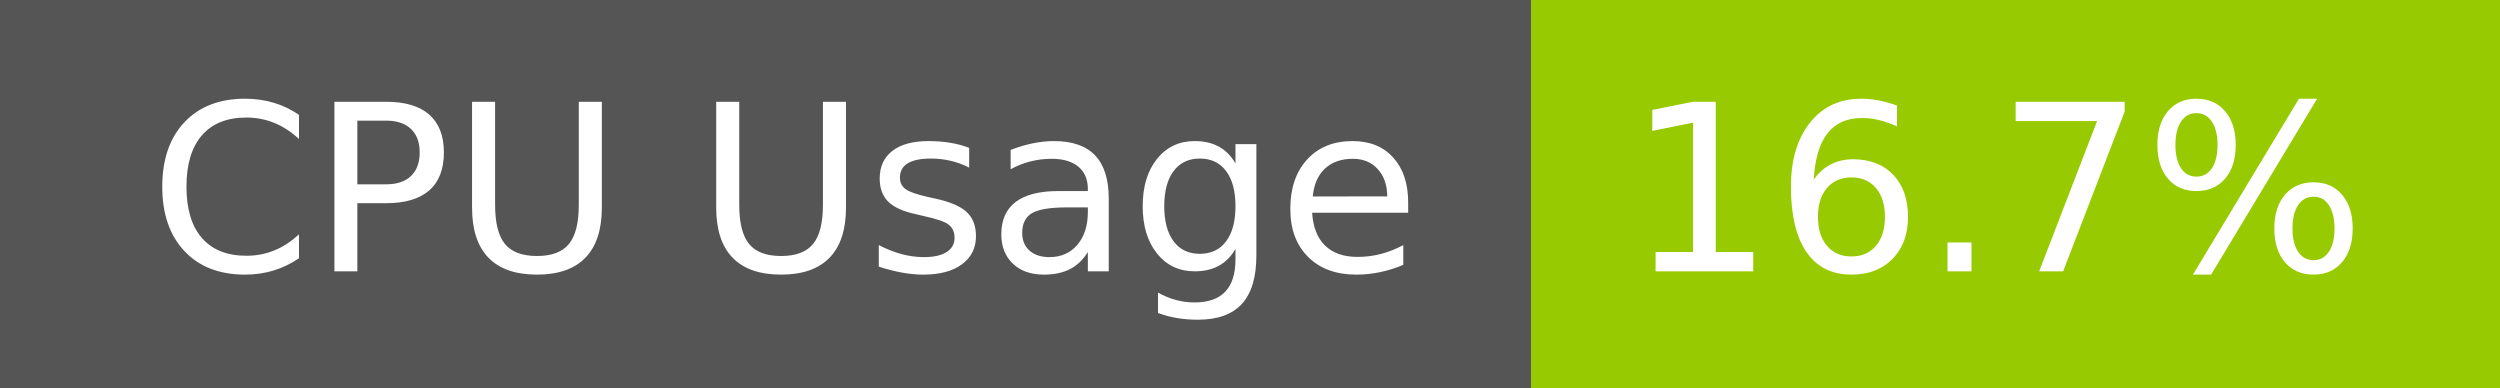
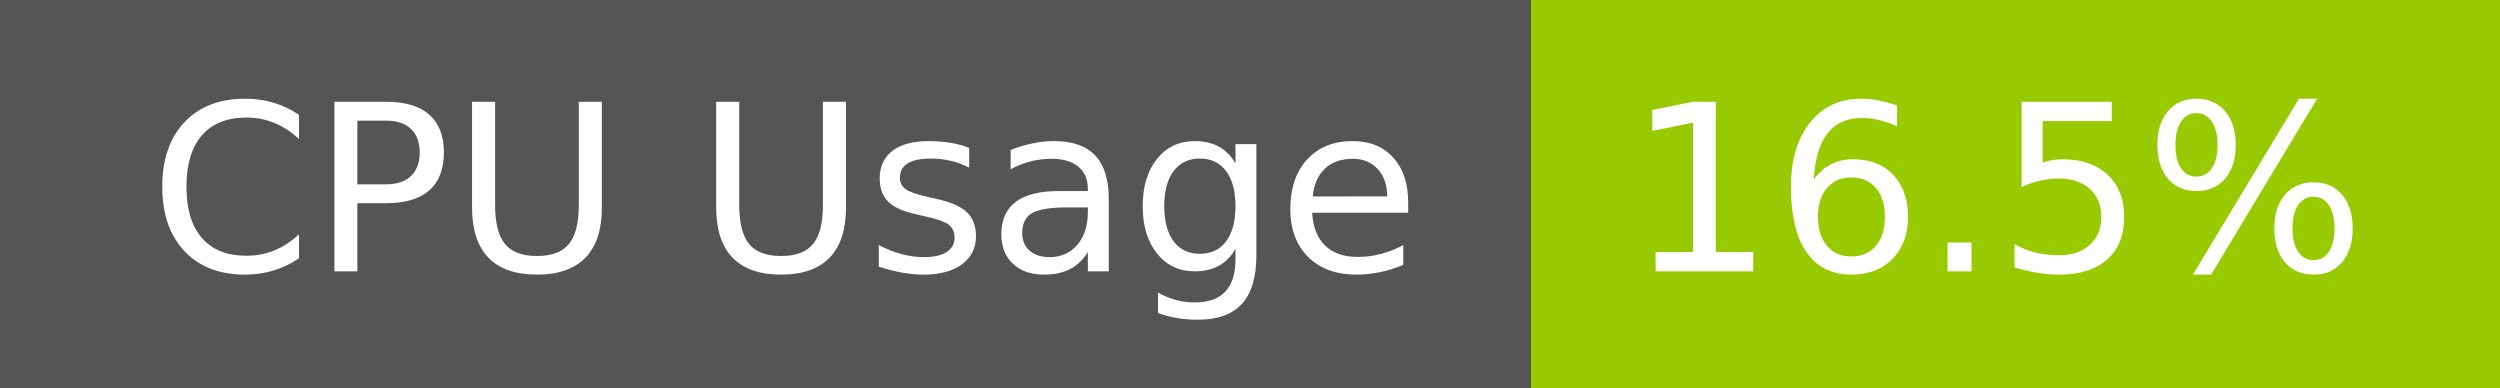
- <svg xmlns="http://www.w3.org/2000/svg" width="129" height="20" role="img" aria-label="CPU Usage: 16.7%">
+ <svg xmlns="http://www.w3.org/2000/svg" width="129" height="20" role="img" aria-label="CPU Usage: 16.5%">
  <g shape-rendering="crispEdges">
    <rect width="79" height="20" fill="#555" />
    <rect x="79" width="50" height="20" fill="#97ca00" />
  </g>
  <g fill="#fff" text-anchor="middle" font-family="Verdana,Geneva,DejaVu Sans,sans-serif" text-rendering="geometricPrecision" font-size="120">
    <text x="405" y="140" transform="scale(.1)" fill="#fff" textLength="665">CPU Usage</text>
-     <text x="1030" y="140" transform="scale(.1)" fill="#fff" textLength="390">16.7%</text>
+     <text x="1030" y="140" transform="scale(.1)" fill="#fff" textLength="390">16.5%</text>
  </g>
</svg>
